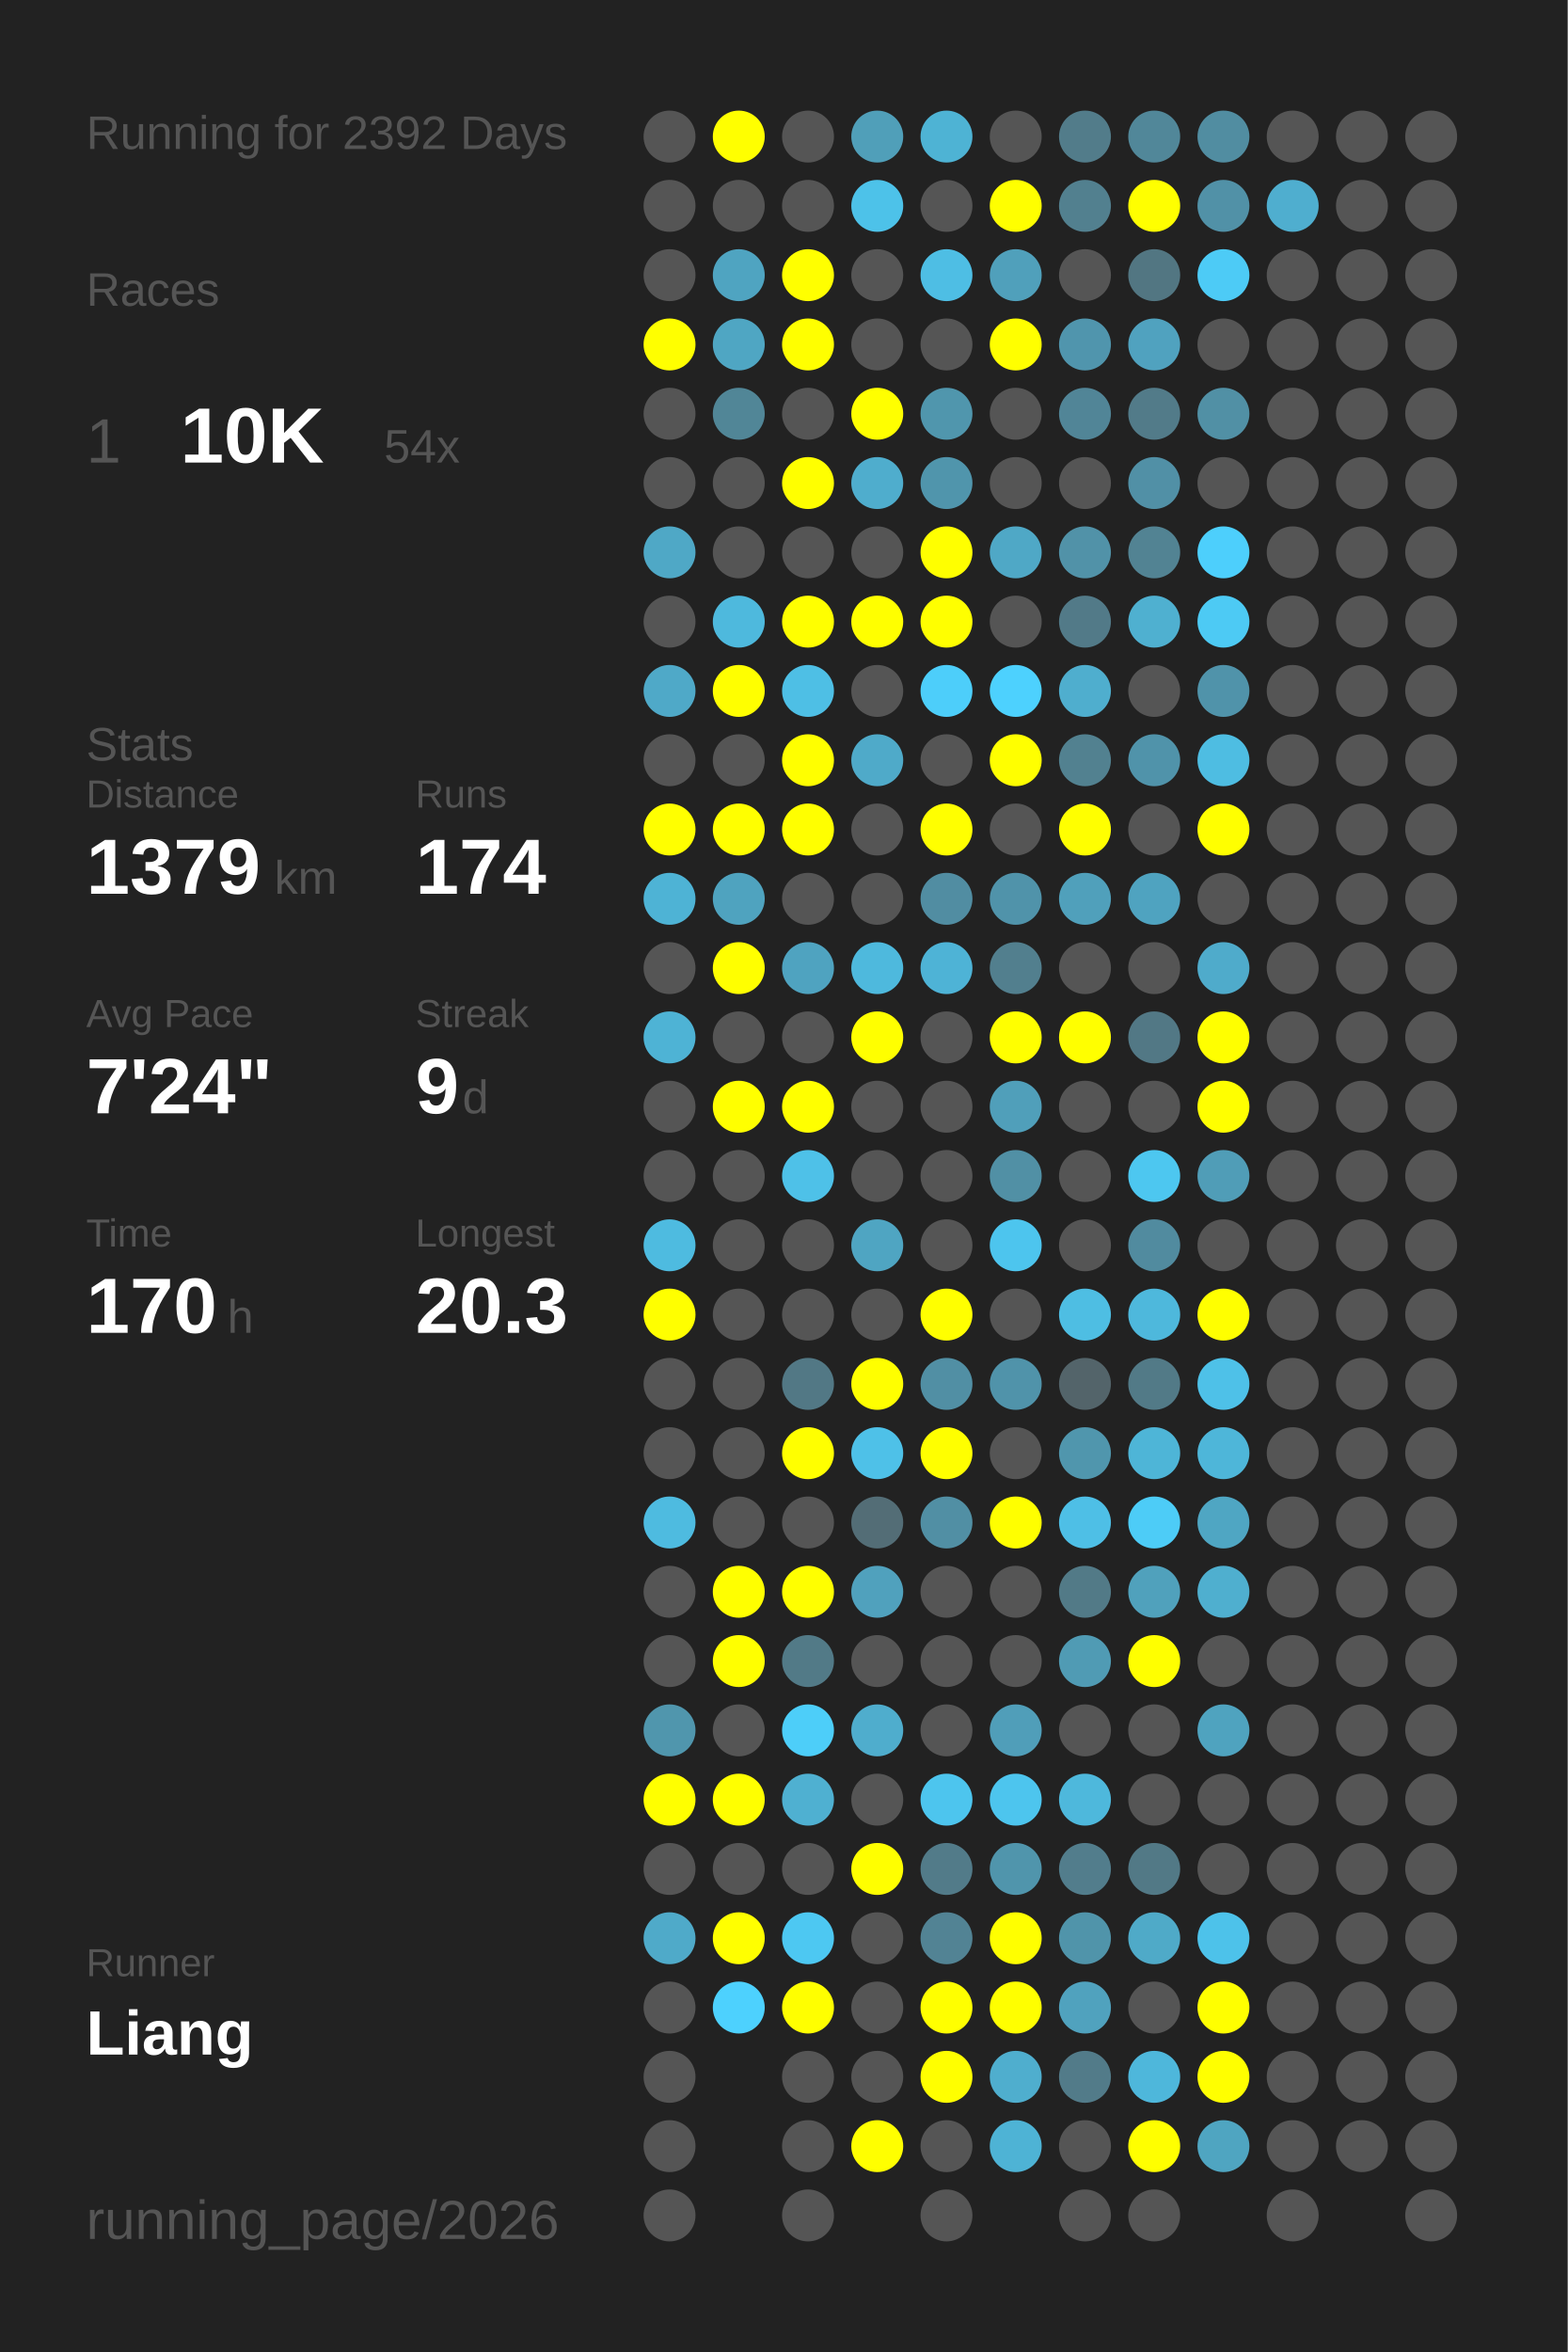
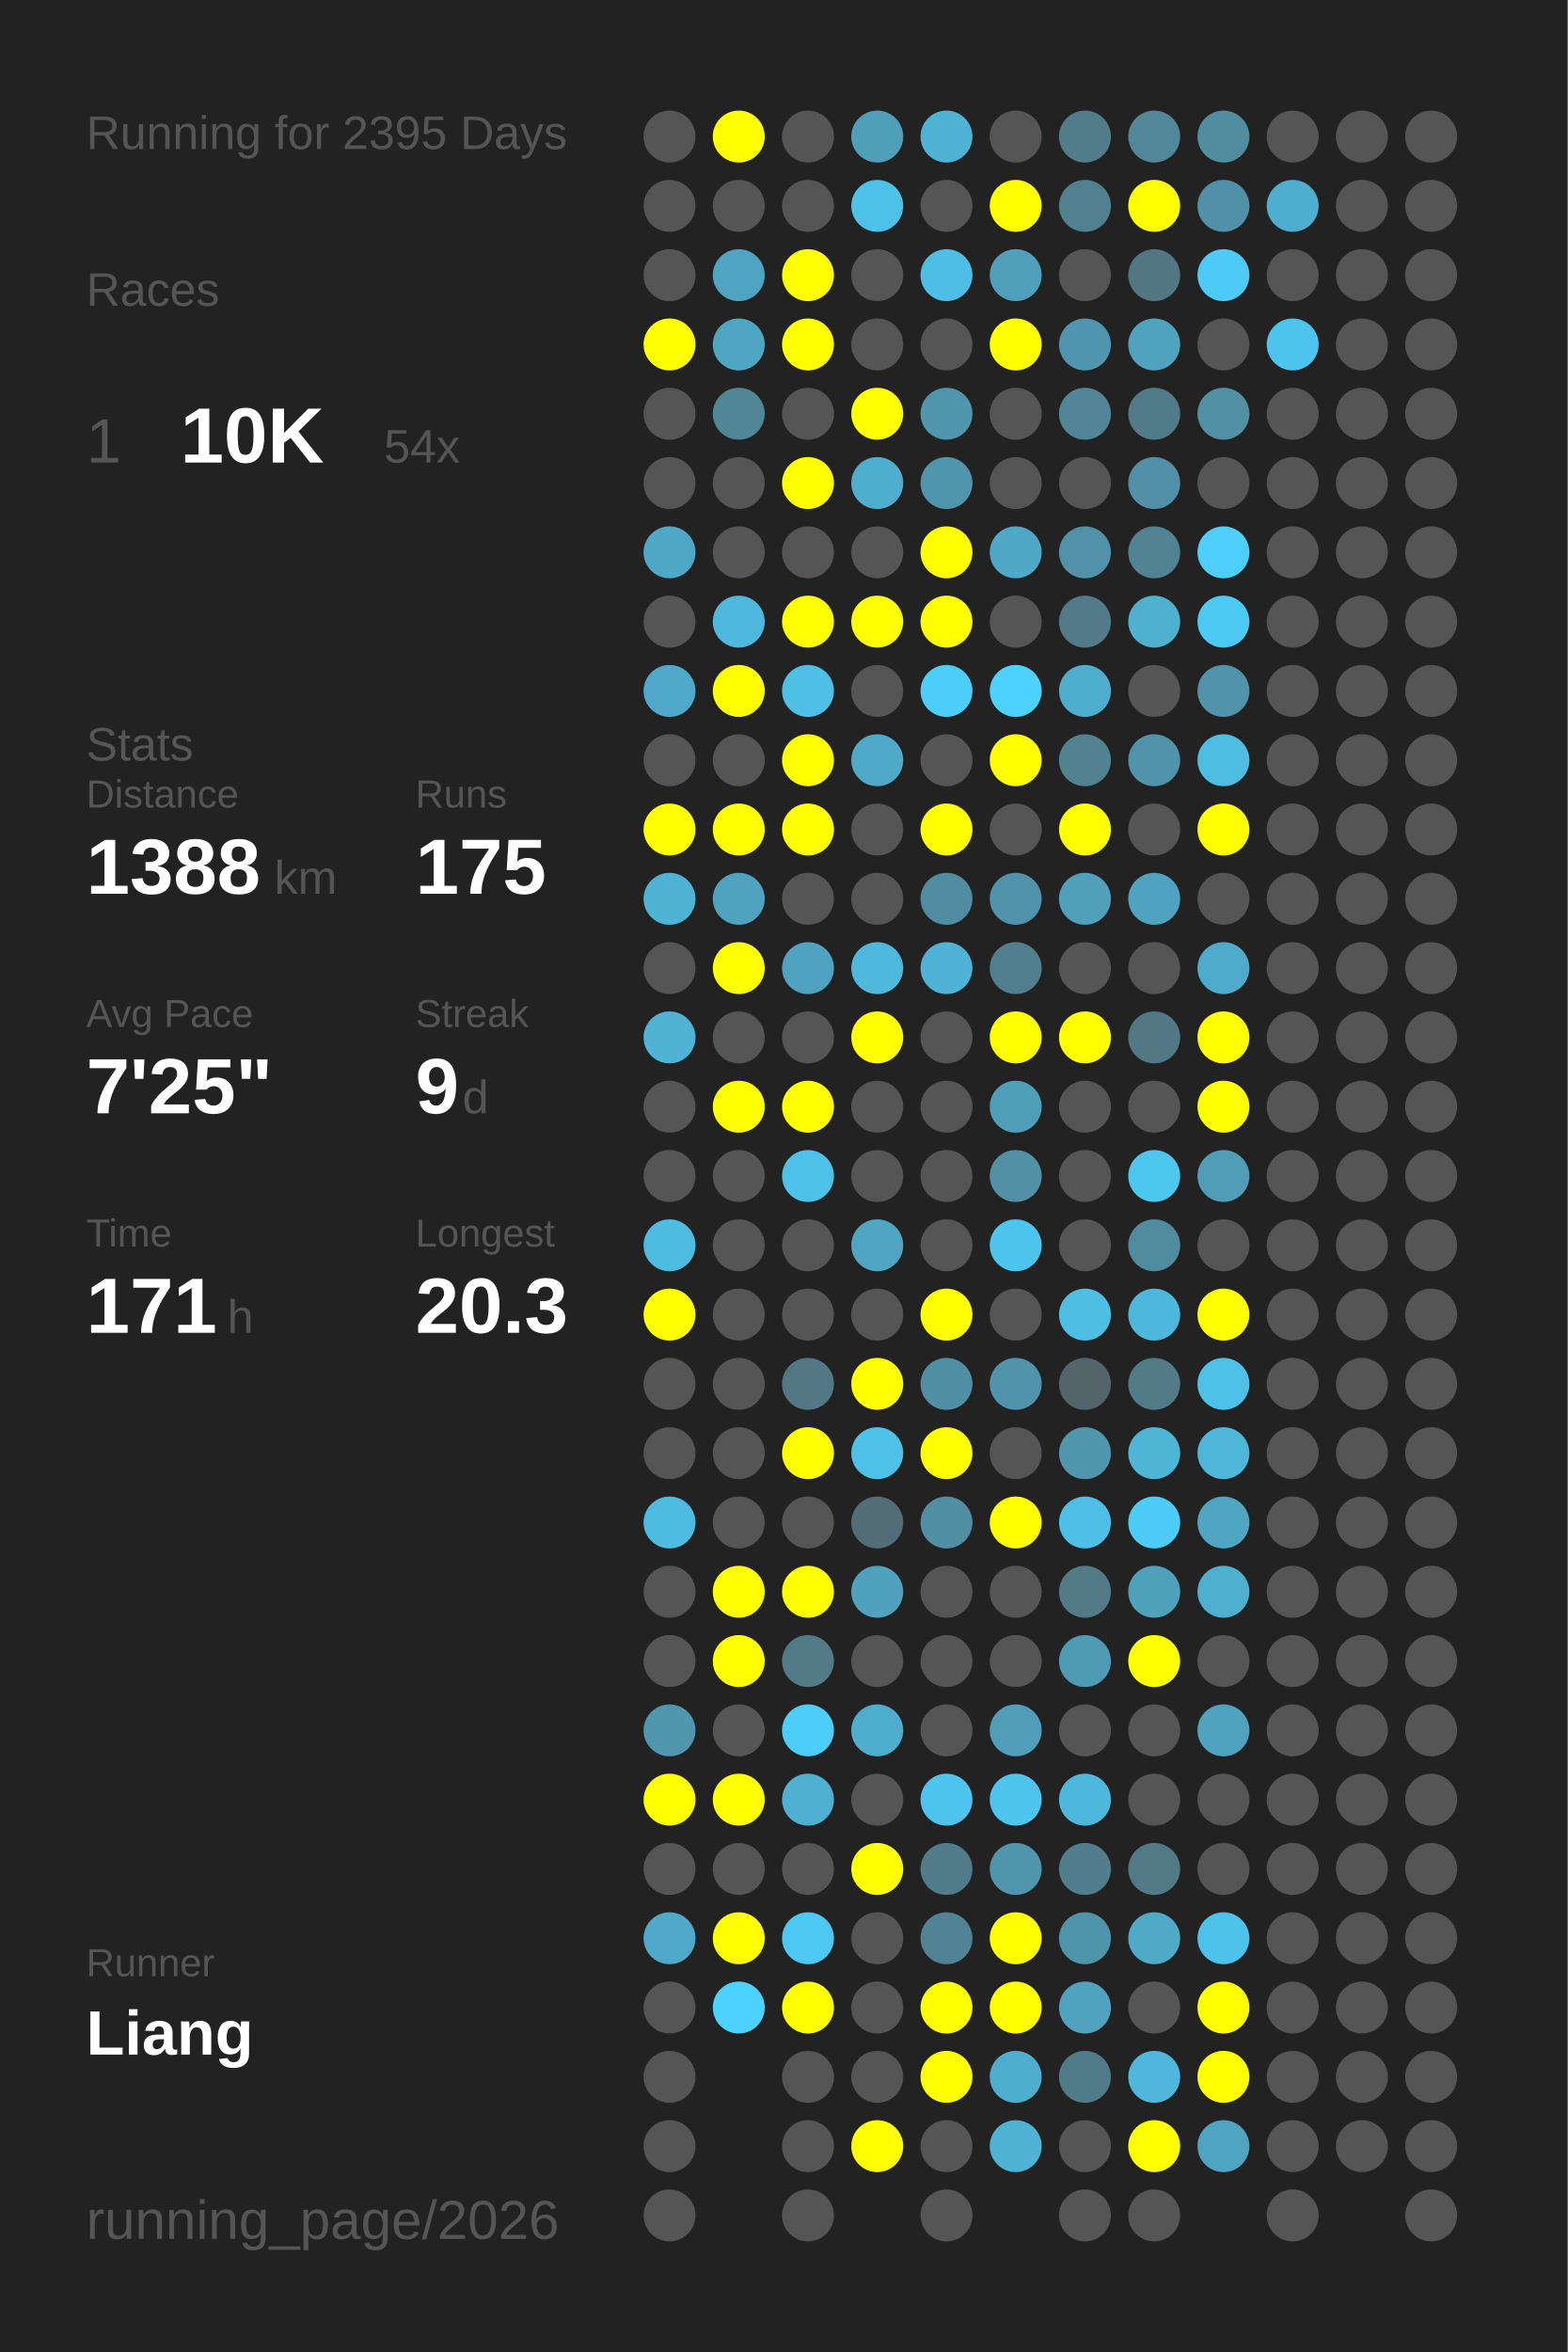
<svg xmlns="http://www.w3.org/2000/svg" baseProfile="full" height="300mm" version="1.1" viewBox="0,0,200,300" width="200mm">
  <defs />
  <rect fill="#222222" height="300" width="200" x="0" y="0" />
-   <text fill="#555555" style="font-size:6px; font-family:Arial;" x="11" y="19">Running for 2392 Days</text>
+   <text fill="#555555" style="font-size:6px; font-family:Arial;" x="11" y="19">Running for 2395 Days</text>
  <text fill="#555555" style="font-size:6px; font-family:Arial;" x="11" y="39">Races</text>
  <text fill="#555555" style="font-size:8px; font-family:Arial;" x="11" y="59">1</text>
  <text fill="#FFFFFF" style="font-size:10px; font-family:Arial; font-weight:bold;" x="23" y="59">10K</text>
  <text fill="#555555" style="font-size:6px; font-family:Arial;" x="49" y="59">54x</text>
  <text fill="#555555" style="font-size:6px; font-family:Arial;" x="11" y="97">Stats</text>
  <text fill="#555555" style="font-size:5px; font-family:Arial;" x="11" y="103">Distance</text>
-   <text fill="#FFFFFF" style="font-size:10px; font-family:Arial; font-weight:bold;" x="11" y="114">1379</text>
+   <text fill="#FFFFFF" style="font-size:10px; font-family:Arial; font-weight:bold;" x="11" y="114">1388</text>
  <text fill="#555555" style="font-size:6px; font-family:Arial;" x="35" y="114">km</text>
  <text fill="#555555" style="font-size:5px; font-family:Arial;" x="53" y="103">Runs</text>
-   <text fill="#FFFFFF" style="font-size:10px; font-family:Arial; font-weight:bold;" x="53" y="114">174</text>
+   <text fill="#FFFFFF" style="font-size:10px; font-family:Arial; font-weight:bold;" x="53" y="114">175</text>
  <text fill="#555555" style="font-size:5px; font-family:Arial;" x="11" y="131">Avg Pace</text>
-   <text fill="#FFFFFF" style="font-size:10px; font-family:Arial; font-weight:bold;" x="11" y="142">7'24"</text>
+   <text fill="#FFFFFF" style="font-size:10px; font-family:Arial; font-weight:bold;" x="11" y="142">7'25"</text>
  <text fill="#555555" style="font-size:5px; font-family:Arial;" x="53" y="131">Streak</text>
  <text fill="#FFFFFF" style="font-size:10px; font-family:Arial; font-weight:bold;" x="53" y="142">9</text>
  <text fill="#555555" style="font-size:6px; font-family:Arial;" x="59" y="142">d</text>
  <text fill="#555555" style="font-size:5px; font-family:Arial;" x="11" y="159">Time</text>
-   <text fill="#FFFFFF" style="font-size:10px; font-family:Arial; font-weight:bold;" x="11" y="170">170</text>
+   <text fill="#FFFFFF" style="font-size:10px; font-family:Arial; font-weight:bold;" x="11" y="170">171</text>
  <text fill="#555555" style="font-size:6px; font-family:Arial;" x="29" y="170">h</text>
  <text fill="#555555" style="font-size:5px; font-family:Arial;" x="53" y="159">Longest</text>
  <text fill="#FFFFFF" style="font-size:10px; font-family:Arial; font-weight:bold;" x="53" y="170">20.3</text>
  <text fill="#555555" style="font-size:5px; font-family:Arial;" x="11" y="252.065">Runner</text>
  <text fill="#FFFFFF" style="font-size:8px; font-family:Arial; font-weight:bold;" x="11" y="262.065">Liang</text>
  <text fill="#555555" style="font-size:7px; font-family:Arial;" x="11" y="285.581">running_page/2026</text>
  <circle cx="85.417" cy="17.419" fill="#555555" r="3.312" />
  <circle cx="85.417" cy="26.258" fill="#555555" r="3.312" />
  <circle cx="85.417" cy="35.097" fill="#555555" r="3.312" />
  <circle cx="85.417" cy="43.935" fill="#FFFF00" r="3.312" />
  <circle cx="85.417" cy="52.774" fill="#555555" r="3.312" />
  <circle cx="85.417" cy="61.613" fill="#555555" r="3.312" />
  <circle cx="85.417" cy="70.452" fill="#4fa8c6" r="3.312" />
  <circle cx="85.417" cy="79.29" fill="#555555" r="3.312" />
  <circle cx="85.417" cy="88.129" fill="#4fa9c8" r="3.312" />
  <circle cx="85.417" cy="96.968" fill="#555555" r="3.312" />
  <circle cx="85.417" cy="105.806" fill="#FFFF00" r="3.312" />
  <circle cx="85.417" cy="114.645" fill="#4eb3d5" r="3.312" />
  <circle cx="85.417" cy="123.484" fill="#555555" r="3.312" />
  <circle cx="85.417" cy="132.323" fill="#4eb3d5" r="3.312" />
  <circle cx="85.417" cy="141.161" fill="#555555" r="3.312" />
  <circle cx="85.417" cy="150" fill="#555555" r="3.312" />
  <circle cx="85.417" cy="158.839" fill="#4ebbe0" r="3.312" />
  <circle cx="85.417" cy="167.677" fill="#FFFF00" r="3.312" />
  <circle cx="85.417" cy="176.516" fill="#555555" r="3.312" />
  <circle cx="85.417" cy="185.355" fill="#555555" r="3.312" />
  <circle cx="85.417" cy="194.194" fill="#4ebbe0" r="3.312" />
  <circle cx="85.417" cy="203.032" fill="#555555" r="3.312" />
  <circle cx="85.417" cy="211.871" fill="#555555" r="3.312" />
  <circle cx="85.417" cy="220.71" fill="#5096ad" r="3.312" />
  <circle cx="85.417" cy="229.548" fill="#FFFF00" r="3.312" />
  <circle cx="85.417" cy="238.387" fill="#555555" r="3.312" />
  <circle cx="85.417" cy="247.226" fill="#4faac9" r="3.312" />
  <circle cx="85.417" cy="256.065" fill="#555555" r="3.312" />
  <circle cx="85.417" cy="264.903" fill="#555555" r="3.312" />
  <circle cx="85.417" cy="273.742" fill="#555555" r="3.312" />
  <circle cx="85.417" cy="282.581" fill="#555555" r="3.312" />
  <circle cx="94.25" cy="17.419" fill="#FFFF00" r="3.312" />
  <circle cx="94.25" cy="26.258" fill="#555555" r="3.312" />
  <circle cx="94.25" cy="35.097" fill="#4fa4c1" r="3.312" />
  <circle cx="94.25" cy="43.935" fill="#4fa6c3" r="3.312" />
  <circle cx="94.25" cy="52.774" fill="#518697" r="3.312" />
  <circle cx="94.25" cy="61.613" fill="#555555" r="3.312" />
  <circle cx="94.25" cy="70.452" fill="#555555" r="3.312" />
  <circle cx="94.25" cy="79.29" fill="#4eb9dd" r="3.312" />
  <circle cx="94.25" cy="88.129" fill="#FFFF00" r="3.312" />
  <circle cx="94.25" cy="96.968" fill="#555555" r="3.312" />
  <circle cx="94.25" cy="105.806" fill="#FFFF00" r="3.312" />
  <circle cx="94.25" cy="114.645" fill="#4fa3bf" r="3.312" />
  <circle cx="94.25" cy="123.484" fill="#FFFF00" r="3.312" />
  <circle cx="94.25" cy="132.323" fill="#555555" r="3.312" />
  <circle cx="94.25" cy="141.161" fill="#FFFF00" r="3.312" />
  <circle cx="94.25" cy="150" fill="#555555" r="3.312" />
  <circle cx="94.25" cy="158.839" fill="#555555" r="3.312" />
  <circle cx="94.25" cy="167.677" fill="#555555" r="3.312" />
  <circle cx="94.25" cy="176.516" fill="#555555" r="3.312" />
  <circle cx="94.25" cy="185.355" fill="#555555" r="3.312" />
  <circle cx="94.25" cy="194.194" fill="#555555" r="3.312" />
  <circle cx="94.25" cy="203.032" fill="#FFFF00" r="3.312" />
  <circle cx="94.25" cy="211.871" fill="#FFFF00" r="3.312" />
  <circle cx="94.25" cy="220.71" fill="#555555" r="3.312" />
  <circle cx="94.25" cy="229.548" fill="#FFFF00" r="3.312" />
  <circle cx="94.25" cy="238.387" fill="#555555" r="3.312" />
  <circle cx="94.25" cy="247.226" fill="#FFFF00" r="3.312" />
  <circle cx="94.25" cy="256.065" fill="#4dd1fe" r="3.312" />
  <circle cx="103.083" cy="17.419" fill="#555555" r="3.312" />
  <circle cx="103.083" cy="26.258" fill="#555555" r="3.312" />
  <circle cx="103.083" cy="35.097" fill="#FFFF00" r="3.312" />
  <circle cx="103.083" cy="43.935" fill="#FFFF00" r="3.312" />
  <circle cx="103.083" cy="52.774" fill="#555555" r="3.312" />
  <circle cx="103.083" cy="61.613" fill="#FFFF00" r="3.312" />
  <circle cx="103.083" cy="70.452" fill="#555555" r="3.312" />
  <circle cx="103.083" cy="79.29" fill="#FFFF00" r="3.312" />
  <circle cx="103.083" cy="88.129" fill="#4ebfe5" r="3.312" />
  <circle cx="103.083" cy="96.968" fill="#FFFF00" r="3.312" />
  <circle cx="103.083" cy="105.806" fill="#FFFF00" r="3.312" />
  <circle cx="103.083" cy="114.645" fill="#555555" r="3.312" />
  <circle cx="103.083" cy="123.484" fill="#4fa3c0" r="3.312" />
  <circle cx="103.083" cy="132.323" fill="#555555" r="3.312" />
  <circle cx="103.083" cy="141.161" fill="#FFFF00" r="3.312" />
  <circle cx="103.083" cy="150" fill="#4ec1e8" r="3.312" />
  <circle cx="103.083" cy="158.839" fill="#555555" r="3.312" />
  <circle cx="103.083" cy="167.677" fill="#555555" r="3.312" />
  <circle cx="103.083" cy="176.516" fill="#527885" r="3.312" />
  <circle cx="103.083" cy="185.355" fill="#FFFF00" r="3.312" />
  <circle cx="103.083" cy="194.194" fill="#555555" r="3.312" />
  <circle cx="103.083" cy="203.032" fill="#FFFF00" r="3.312" />
  <circle cx="103.083" cy="211.871" fill="#527a87" r="3.312" />
  <circle cx="103.083" cy="220.71" fill="#4dcef9" r="3.312" />
  <circle cx="103.083" cy="229.548" fill="#4fb0d1" r="3.312" />
  <circle cx="103.083" cy="238.387" fill="#555555" r="3.312" />
  <circle cx="103.083" cy="247.226" fill="#4dc8f2" r="3.312" />
  <circle cx="103.083" cy="256.065" fill="#FFFF00" r="3.312" />
  <circle cx="103.083" cy="264.903" fill="#555555" r="3.312" />
  <circle cx="103.083" cy="273.742" fill="#555555" r="3.312" />
  <circle cx="103.083" cy="282.581" fill="#555555" r="3.312" />
  <circle cx="111.917" cy="17.419" fill="#509fb9" r="3.312" />
  <circle cx="111.917" cy="26.258" fill="#4dc2e9" r="3.312" />
  <circle cx="111.917" cy="35.097" fill="#555555" r="3.312" />
  <circle cx="111.917" cy="43.935" fill="#555555" r="3.312" />
  <circle cx="111.917" cy="52.774" fill="#FFFF00" r="3.312" />
  <circle cx="111.917" cy="61.613" fill="#4fadcd" r="3.312" />
  <circle cx="111.917" cy="70.452" fill="#555555" r="3.312" />
  <circle cx="111.917" cy="79.29" fill="#FFFF00" r="3.312" />
  <circle cx="111.917" cy="88.129" fill="#555555" r="3.312" />
  <circle cx="111.917" cy="96.968" fill="#4faac9" r="3.312" />
  <circle cx="111.917" cy="105.806" fill="#555555" r="3.312" />
  <circle cx="111.917" cy="114.645" fill="#555555" r="3.312" />
  <circle cx="111.917" cy="123.484" fill="#4eb9dd" r="3.312" />
  <circle cx="111.917" cy="132.323" fill="#FFFF00" r="3.312" />
  <circle cx="111.917" cy="141.161" fill="#555555" r="3.312" />
  <circle cx="111.917" cy="150" fill="#555555" r="3.312" />
  <circle cx="111.917" cy="158.839" fill="#4fa5c2" r="3.312" />
  <circle cx="111.917" cy="167.677" fill="#555555" r="3.312" />
  <circle cx="111.917" cy="176.516" fill="#FFFF00" r="3.312" />
  <circle cx="111.917" cy="185.355" fill="#4ec1e8" r="3.312" />
  <circle cx="111.917" cy="194.194" fill="#536d76" r="3.312" />
  <circle cx="111.917" cy="203.032" fill="#50a1bd" r="3.312" />
  <circle cx="111.917" cy="211.871" fill="#555555" r="3.312" />
  <circle cx="111.917" cy="220.71" fill="#4fadcd" r="3.312" />
  <circle cx="111.917" cy="229.548" fill="#555555" r="3.312" />
  <circle cx="111.917" cy="238.387" fill="#FFFF00" r="3.312" />
  <circle cx="111.917" cy="247.226" fill="#555555" r="3.312" />
  <circle cx="111.917" cy="256.065" fill="#555555" r="3.312" />
  <circle cx="111.917" cy="264.903" fill="#555555" r="3.312" />
  <circle cx="111.917" cy="273.742" fill="#FFFF00" r="3.312" />
  <circle cx="120.75" cy="17.419" fill="#4eb3d4" r="3.312" />
  <circle cx="120.75" cy="26.258" fill="#555555" r="3.312" />
  <circle cx="120.75" cy="35.097" fill="#4ebee4" r="3.312" />
  <circle cx="120.75" cy="43.935" fill="#555555" r="3.312" />
  <circle cx="120.75" cy="52.774" fill="#5096ad" r="3.312" />
  <circle cx="120.75" cy="61.613" fill="#5095ac" r="3.312" />
  <circle cx="120.75" cy="70.452" fill="#FFFF00" r="3.312" />
  <circle cx="120.75" cy="79.29" fill="#FFFF00" r="3.312" />
  <circle cx="120.75" cy="88.129" fill="#4dcefa" r="3.312" />
  <circle cx="120.75" cy="96.968" fill="#555555" r="3.312" />
  <circle cx="120.75" cy="105.806" fill="#FFFF00" r="3.312" />
  <circle cx="120.75" cy="114.645" fill="#518da2" r="3.312" />
  <circle cx="120.75" cy="123.484" fill="#4eb3d6" r="3.312" />
  <circle cx="120.75" cy="132.323" fill="#555555" r="3.312" />
  <circle cx="120.75" cy="141.161" fill="#555555" r="3.312" />
  <circle cx="120.75" cy="150" fill="#555555" r="3.312" />
  <circle cx="120.75" cy="158.839" fill="#555555" r="3.312" />
  <circle cx="120.75" cy="167.677" fill="#FFFF00" r="3.312" />
  <circle cx="120.75" cy="176.516" fill="#518fa4" r="3.312" />
  <circle cx="120.75" cy="185.355" fill="#FFFF00" r="3.312" />
  <circle cx="120.75" cy="194.194" fill="#518fa4" r="3.312" />
  <circle cx="120.75" cy="203.032" fill="#555555" r="3.312" />
  <circle cx="120.75" cy="211.871" fill="#555555" r="3.312" />
  <circle cx="120.75" cy="220.71" fill="#555555" r="3.312" />
  <circle cx="120.75" cy="229.548" fill="#4dc5ee" r="3.312" />
  <circle cx="120.75" cy="238.387" fill="#527b89" r="3.312" />
  <circle cx="120.75" cy="247.226" fill="#528394" r="3.312" />
  <circle cx="120.75" cy="256.065" fill="#FFFF00" r="3.312" />
  <circle cx="120.75" cy="264.903" fill="#FFFF00" r="3.312" />
  <circle cx="120.75" cy="273.742" fill="#555555" r="3.312" />
  <circle cx="120.75" cy="282.581" fill="#555555" r="3.312" />
  <circle cx="129.583" cy="17.419" fill="#555555" r="3.312" />
  <circle cx="129.583" cy="26.258" fill="#FFFF00" r="3.312" />
  <circle cx="129.583" cy="35.097" fill="#50a0bb" r="3.312" />
  <circle cx="129.583" cy="43.935" fill="#FFFF00" r="3.312" />
  <circle cx="129.583" cy="52.774" fill="#555555" r="3.312" />
  <circle cx="129.583" cy="61.613" fill="#555555" r="3.312" />
  <circle cx="129.583" cy="70.452" fill="#4fa8c6" r="3.312" />
  <circle cx="129.583" cy="79.29" fill="#555555" r="3.312" />
  <circle cx="129.583" cy="88.129" fill="#4dd1fe" r="3.312" />
  <circle cx="129.583" cy="96.968" fill="#FFFF00" r="3.312" />
  <circle cx="129.583" cy="105.806" fill="#555555" r="3.312" />
  <circle cx="129.583" cy="114.645" fill="#5093aa" r="3.312" />
  <circle cx="129.583" cy="123.484" fill="#527f8e" r="3.312" />
  <circle cx="129.583" cy="132.323" fill="#FFFF00" r="3.312" />
  <circle cx="129.583" cy="141.161" fill="#509fba" r="3.312" />
  <circle cx="129.583" cy="150" fill="#5190a5" r="3.312" />
  <circle cx="129.583" cy="158.839" fill="#4dc5ee" r="3.312" />
  <circle cx="129.583" cy="167.677" fill="#555555" r="3.312" />
  <circle cx="129.583" cy="176.516" fill="#5093aa" r="3.312" />
  <circle cx="129.583" cy="185.355" fill="#555555" r="3.312" />
  <circle cx="129.583" cy="194.194" fill="#FFFF00" r="3.312" />
  <circle cx="129.583" cy="203.032" fill="#555555" r="3.312" />
  <circle cx="129.583" cy="211.871" fill="#555555" r="3.312" />
  <circle cx="129.583" cy="220.71" fill="#509eb9" r="3.312" />
  <circle cx="129.583" cy="229.548" fill="#4dc5ee" r="3.312" />
  <circle cx="129.583" cy="238.387" fill="#5095ac" r="3.312" />
  <circle cx="129.583" cy="247.226" fill="#FFFF00" r="3.312" />
  <circle cx="129.583" cy="256.065" fill="#FFFF00" r="3.312" />
  <circle cx="129.583" cy="264.903" fill="#4faece" r="3.312" />
  <circle cx="129.583" cy="273.742" fill="#4eb3d5" r="3.312" />
  <circle cx="138.417" cy="17.419" fill="#527c8a" r="3.312" />
  <circle cx="138.417" cy="26.258" fill="#52808f" r="3.312" />
  <circle cx="138.417" cy="35.097" fill="#555555" r="3.312" />
  <circle cx="138.417" cy="43.935" fill="#5095ad" r="3.312" />
  <circle cx="138.417" cy="52.774" fill="#518597" r="3.312" />
  <circle cx="138.417" cy="61.613" fill="#555555" r="3.312" />
  <circle cx="138.417" cy="70.452" fill="#5192a8" r="3.312" />
  <circle cx="138.417" cy="79.29" fill="#527a88" r="3.312" />
  <circle cx="138.417" cy="88.129" fill="#4faece" r="3.312" />
  <circle cx="138.417" cy="96.968" fill="#528190" r="3.312" />
  <circle cx="138.417" cy="105.806" fill="#FFFF00" r="3.312" />
  <circle cx="138.417" cy="114.645" fill="#50a0bb" r="3.312" />
  <circle cx="138.417" cy="123.484" fill="#555555" r="3.312" />
  <circle cx="138.417" cy="132.323" fill="#FFFF00" r="3.312" />
  <circle cx="138.417" cy="141.161" fill="#555555" r="3.312" />
  <circle cx="138.417" cy="150" fill="#555555" r="3.312" />
  <circle cx="138.417" cy="158.839" fill="#555555" r="3.312" />
  <circle cx="138.417" cy="167.677" fill="#4ebee3" r="3.312" />
  <circle cx="138.417" cy="176.516" fill="#53646a" r="3.312" />
  <circle cx="138.417" cy="185.355" fill="#5096ad" r="3.312" />
  <circle cx="138.417" cy="194.194" fill="#4ebfe6" r="3.312" />
  <circle cx="138.417" cy="203.032" fill="#527a87" r="3.312" />
  <circle cx="138.417" cy="211.871" fill="#509bb4" r="3.312" />
  <circle cx="138.417" cy="220.71" fill="#555555" r="3.312" />
  <circle cx="138.417" cy="229.548" fill="#4eb8dc" r="3.312" />
  <circle cx="138.417" cy="238.387" fill="#527d8c" r="3.312" />
  <circle cx="138.417" cy="247.226" fill="#5094aa" r="3.312" />
  <circle cx="138.417" cy="256.065" fill="#50a2be" r="3.312" />
  <circle cx="138.417" cy="264.903" fill="#527b89" r="3.312" />
  <circle cx="138.417" cy="273.742" fill="#555555" r="3.312" />
  <circle cx="138.417" cy="282.581" fill="#555555" r="3.312" />
  <circle cx="147.25" cy="17.419" fill="#518799" r="3.312" />
  <circle cx="147.25" cy="26.258" fill="#FFFF00" r="3.312" />
  <circle cx="147.25" cy="35.097" fill="#527682" r="3.312" />
  <circle cx="147.25" cy="43.935" fill="#50a2bf" r="3.312" />
  <circle cx="147.25" cy="52.774" fill="#527b89" r="3.312" />
  <circle cx="147.25" cy="61.613" fill="#5190a6" r="3.312" />
  <circle cx="147.25" cy="70.452" fill="#528393" r="3.312" />
  <circle cx="147.25" cy="79.29" fill="#4fb0d0" r="3.312" />
  <circle cx="147.25" cy="88.129" fill="#555555" r="3.312" />
  <circle cx="147.25" cy="96.968" fill="#5093aa" r="3.312" />
  <circle cx="147.25" cy="105.806" fill="#555555" r="3.312" />
  <circle cx="147.25" cy="114.645" fill="#4fa3c0" r="3.312" />
  <circle cx="147.25" cy="123.484" fill="#555555" r="3.312" />
  <circle cx="147.25" cy="132.323" fill="#527885" r="3.312" />
  <circle cx="147.25" cy="141.161" fill="#555555" r="3.312" />
  <circle cx="147.25" cy="150" fill="#4dc7f0" r="3.312" />
  <circle cx="147.25" cy="158.839" fill="#518b9f" r="3.312" />
  <circle cx="147.25" cy="167.677" fill="#4eb8dc" r="3.312" />
  <circle cx="147.25" cy="176.516" fill="#527a87" r="3.312" />
  <circle cx="147.25" cy="185.355" fill="#4eb5d7" r="3.312" />
  <circle cx="147.25" cy="194.194" fill="#4dccf7" r="3.312" />
  <circle cx="147.25" cy="203.032" fill="#50a1bc" r="3.312" />
  <circle cx="147.25" cy="211.871" fill="#FFFF00" r="3.312" />
  <circle cx="147.25" cy="220.71" fill="#555555" r="3.312" />
  <circle cx="147.25" cy="229.548" fill="#555555" r="3.312" />
  <circle cx="147.25" cy="238.387" fill="#527986" r="3.312" />
  <circle cx="147.25" cy="247.226" fill="#4faac8" r="3.312" />
  <circle cx="147.25" cy="256.065" fill="#555555" r="3.312" />
  <circle cx="147.25" cy="264.903" fill="#4eb7db" r="3.312" />
  <circle cx="147.25" cy="273.742" fill="#FFFF00" r="3.312" />
  <circle cx="147.25" cy="282.581" fill="#555555" r="3.312" />
  <circle cx="156.083" cy="17.419" fill="#518da1" r="3.312" />
  <circle cx="156.083" cy="26.258" fill="#5191a7" r="3.312" />
  <circle cx="156.083" cy="35.097" fill="#4dcbf6" r="3.312" />
  <circle cx="156.083" cy="43.935" fill="#555555" r="3.312" />
  <circle cx="156.083" cy="52.774" fill="#5190a5" r="3.312" />
  <circle cx="156.083" cy="61.613" fill="#555555" r="3.312" />
  <circle cx="156.083" cy="70.452" fill="#4dcffc" r="3.312" />
  <circle cx="156.083" cy="79.29" fill="#4dcaf4" r="3.312" />
  <circle cx="156.083" cy="88.129" fill="#5093aa" r="3.312" />
  <circle cx="156.083" cy="96.968" fill="#4ebde2" r="3.312" />
  <circle cx="156.083" cy="105.806" fill="#FFFF00" r="3.312" />
  <circle cx="156.083" cy="114.645" fill="#555555" r="3.312" />
  <circle cx="156.083" cy="123.484" fill="#4fabcb" r="3.312" />
  <circle cx="156.083" cy="132.323" fill="#FFFF00" r="3.312" />
  <circle cx="156.083" cy="141.161" fill="#FFFF00" r="3.312" />
  <circle cx="156.083" cy="150" fill="#509db7" r="3.312" />
  <circle cx="156.083" cy="158.839" fill="#555555" r="3.312" />
  <circle cx="156.083" cy="167.677" fill="#FFFF00" r="3.312" />
  <circle cx="156.083" cy="176.516" fill="#4ec1e8" r="3.312" />
  <circle cx="156.083" cy="185.355" fill="#4eb6d9" r="3.312" />
  <circle cx="156.083" cy="194.194" fill="#4fa6c3" r="3.312" />
  <circle cx="156.083" cy="203.032" fill="#4fafcf" r="3.312" />
  <circle cx="156.083" cy="211.871" fill="#555555" r="3.312" />
  <circle cx="156.083" cy="220.71" fill="#4fa3bf" r="3.312" />
  <circle cx="156.083" cy="229.548" fill="#555555" r="3.312" />
  <circle cx="156.083" cy="238.387" fill="#555555" r="3.312" />
  <circle cx="156.083" cy="247.226" fill="#4dc2ea" r="3.312" />
  <circle cx="156.083" cy="256.065" fill="#FFFF00" r="3.312" />
  <circle cx="156.083" cy="264.903" fill="#FFFF00" r="3.312" />
  <circle cx="156.083" cy="273.742" fill="#4fa5c1" r="3.312" />
  <circle cx="164.917" cy="17.419" fill="#555555" r="3.312" />
  <circle cx="164.917" cy="26.258" fill="#4faecf" r="3.312" />
  <circle cx="164.917" cy="35.097" fill="#555555" r="3.312" />
-   <circle cx="164.917" cy="43.935" fill="#555555" r="3.312" />
+   <circle cx="164.917" cy="43.935" fill="#4dc4ed" r="3.312" />
  <circle cx="164.917" cy="52.774" fill="#555555" r="3.312" />
  <circle cx="164.917" cy="61.613" fill="#555555" r="3.312" />
  <circle cx="164.917" cy="70.452" fill="#555555" r="3.312" />
  <circle cx="164.917" cy="79.29" fill="#555555" r="3.312" />
  <circle cx="164.917" cy="88.129" fill="#555555" r="3.312" />
  <circle cx="164.917" cy="96.968" fill="#555555" r="3.312" />
  <circle cx="164.917" cy="105.806" fill="#555555" r="3.312" />
  <circle cx="164.917" cy="114.645" fill="#555555" r="3.312" />
  <circle cx="164.917" cy="123.484" fill="#555555" r="3.312" />
  <circle cx="164.917" cy="132.323" fill="#555555" r="3.312" />
  <circle cx="164.917" cy="141.161" fill="#555555" r="3.312" />
  <circle cx="164.917" cy="150" fill="#555555" r="3.312" />
  <circle cx="164.917" cy="158.839" fill="#555555" r="3.312" />
  <circle cx="164.917" cy="167.677" fill="#555555" r="3.312" />
  <circle cx="164.917" cy="176.516" fill="#555555" r="3.312" />
  <circle cx="164.917" cy="185.355" fill="#555555" r="3.312" />
  <circle cx="164.917" cy="194.194" fill="#555555" r="3.312" />
  <circle cx="164.917" cy="203.032" fill="#555555" r="3.312" />
  <circle cx="164.917" cy="211.871" fill="#555555" r="3.312" />
  <circle cx="164.917" cy="220.71" fill="#555555" r="3.312" />
  <circle cx="164.917" cy="229.548" fill="#555555" r="3.312" />
  <circle cx="164.917" cy="238.387" fill="#555555" r="3.312" />
  <circle cx="164.917" cy="247.226" fill="#555555" r="3.312" />
  <circle cx="164.917" cy="256.065" fill="#555555" r="3.312" />
  <circle cx="164.917" cy="264.903" fill="#555555" r="3.312" />
  <circle cx="164.917" cy="273.742" fill="#555555" r="3.312" />
  <circle cx="164.917" cy="282.581" fill="#555555" r="3.312" />
  <circle cx="173.75" cy="17.419" fill="#555555" r="3.312" />
  <circle cx="173.75" cy="26.258" fill="#555555" r="3.312" />
  <circle cx="173.75" cy="35.097" fill="#555555" r="3.312" />
  <circle cx="173.75" cy="43.935" fill="#555555" r="3.312" />
  <circle cx="173.75" cy="52.774" fill="#555555" r="3.312" />
  <circle cx="173.75" cy="61.613" fill="#555555" r="3.312" />
  <circle cx="173.75" cy="70.452" fill="#555555" r="3.312" />
  <circle cx="173.75" cy="79.29" fill="#555555" r="3.312" />
  <circle cx="173.75" cy="88.129" fill="#555555" r="3.312" />
  <circle cx="173.75" cy="96.968" fill="#555555" r="3.312" />
  <circle cx="173.75" cy="105.806" fill="#555555" r="3.312" />
  <circle cx="173.75" cy="114.645" fill="#555555" r="3.312" />
  <circle cx="173.75" cy="123.484" fill="#555555" r="3.312" />
  <circle cx="173.75" cy="132.323" fill="#555555" r="3.312" />
  <circle cx="173.75" cy="141.161" fill="#555555" r="3.312" />
  <circle cx="173.75" cy="150" fill="#555555" r="3.312" />
  <circle cx="173.75" cy="158.839" fill="#555555" r="3.312" />
  <circle cx="173.75" cy="167.677" fill="#555555" r="3.312" />
  <circle cx="173.75" cy="176.516" fill="#555555" r="3.312" />
  <circle cx="173.75" cy="185.355" fill="#555555" r="3.312" />
  <circle cx="173.75" cy="194.194" fill="#555555" r="3.312" />
  <circle cx="173.75" cy="203.032" fill="#555555" r="3.312" />
  <circle cx="173.75" cy="211.871" fill="#555555" r="3.312" />
  <circle cx="173.75" cy="220.71" fill="#555555" r="3.312" />
  <circle cx="173.75" cy="229.548" fill="#555555" r="3.312" />
  <circle cx="173.75" cy="238.387" fill="#555555" r="3.312" />
  <circle cx="173.75" cy="247.226" fill="#555555" r="3.312" />
  <circle cx="173.75" cy="256.065" fill="#555555" r="3.312" />
  <circle cx="173.75" cy="264.903" fill="#555555" r="3.312" />
  <circle cx="173.75" cy="273.742" fill="#555555" r="3.312" />
  <circle cx="182.583" cy="17.419" fill="#555555" r="3.312" />
  <circle cx="182.583" cy="26.258" fill="#555555" r="3.312" />
  <circle cx="182.583" cy="35.097" fill="#555555" r="3.312" />
  <circle cx="182.583" cy="43.935" fill="#555555" r="3.312" />
  <circle cx="182.583" cy="52.774" fill="#555555" r="3.312" />
  <circle cx="182.583" cy="61.613" fill="#555555" r="3.312" />
  <circle cx="182.583" cy="70.452" fill="#555555" r="3.312" />
  <circle cx="182.583" cy="79.29" fill="#555555" r="3.312" />
  <circle cx="182.583" cy="88.129" fill="#555555" r="3.312" />
  <circle cx="182.583" cy="96.968" fill="#555555" r="3.312" />
  <circle cx="182.583" cy="105.806" fill="#555555" r="3.312" />
  <circle cx="182.583" cy="114.645" fill="#555555" r="3.312" />
  <circle cx="182.583" cy="123.484" fill="#555555" r="3.312" />
  <circle cx="182.583" cy="132.323" fill="#555555" r="3.312" />
  <circle cx="182.583" cy="141.161" fill="#555555" r="3.312" />
  <circle cx="182.583" cy="150" fill="#555555" r="3.312" />
  <circle cx="182.583" cy="158.839" fill="#555555" r="3.312" />
  <circle cx="182.583" cy="167.677" fill="#555555" r="3.312" />
  <circle cx="182.583" cy="176.516" fill="#555555" r="3.312" />
  <circle cx="182.583" cy="185.355" fill="#555555" r="3.312" />
  <circle cx="182.583" cy="194.194" fill="#555555" r="3.312" />
  <circle cx="182.583" cy="203.032" fill="#555555" r="3.312" />
  <circle cx="182.583" cy="211.871" fill="#555555" r="3.312" />
  <circle cx="182.583" cy="220.71" fill="#555555" r="3.312" />
  <circle cx="182.583" cy="229.548" fill="#555555" r="3.312" />
  <circle cx="182.583" cy="238.387" fill="#555555" r="3.312" />
  <circle cx="182.583" cy="247.226" fill="#555555" r="3.312" />
  <circle cx="182.583" cy="256.065" fill="#555555" r="3.312" />
  <circle cx="182.583" cy="264.903" fill="#555555" r="3.312" />
  <circle cx="182.583" cy="273.742" fill="#555555" r="3.312" />
  <circle cx="182.583" cy="282.581" fill="#555555" r="3.312" />
</svg>
